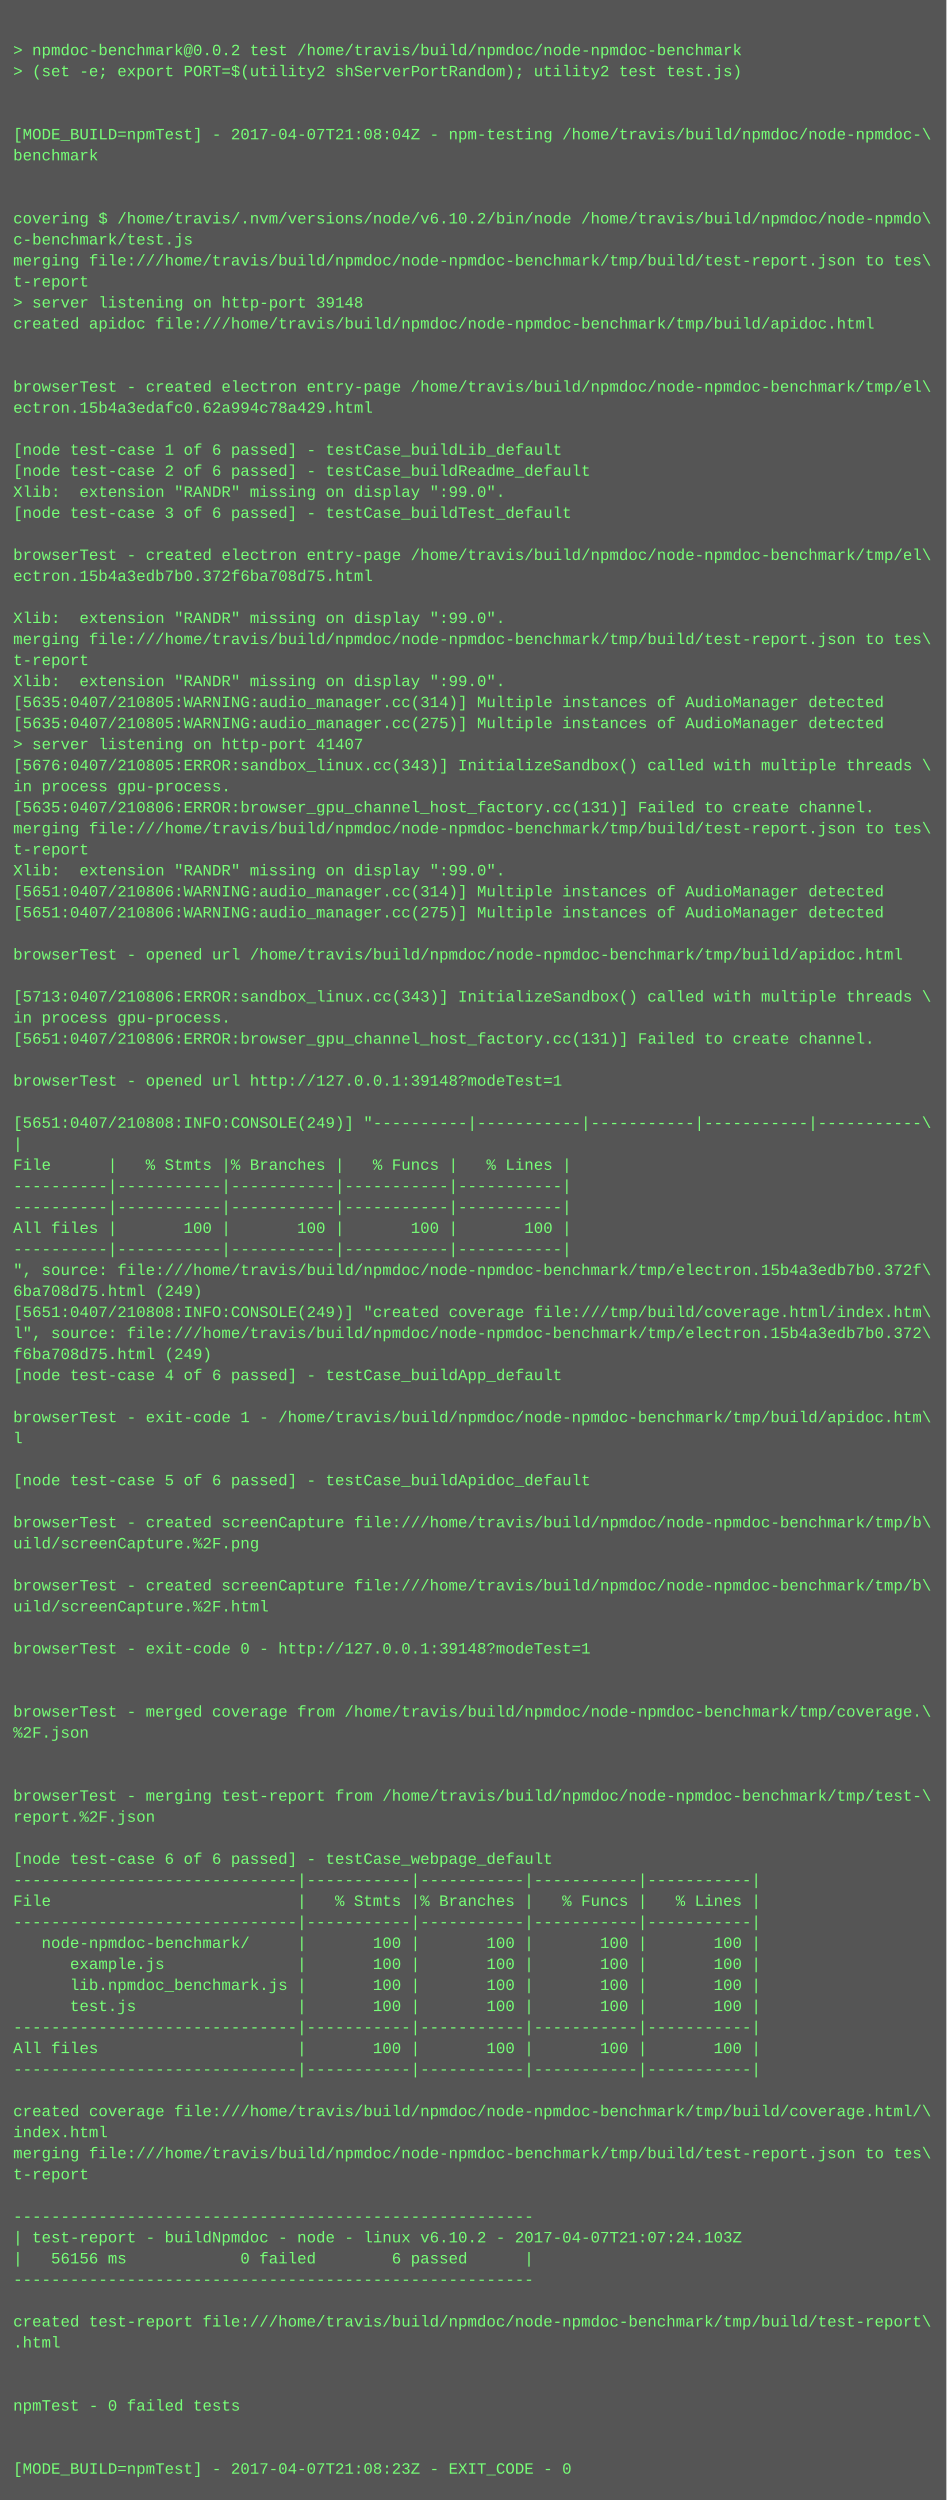
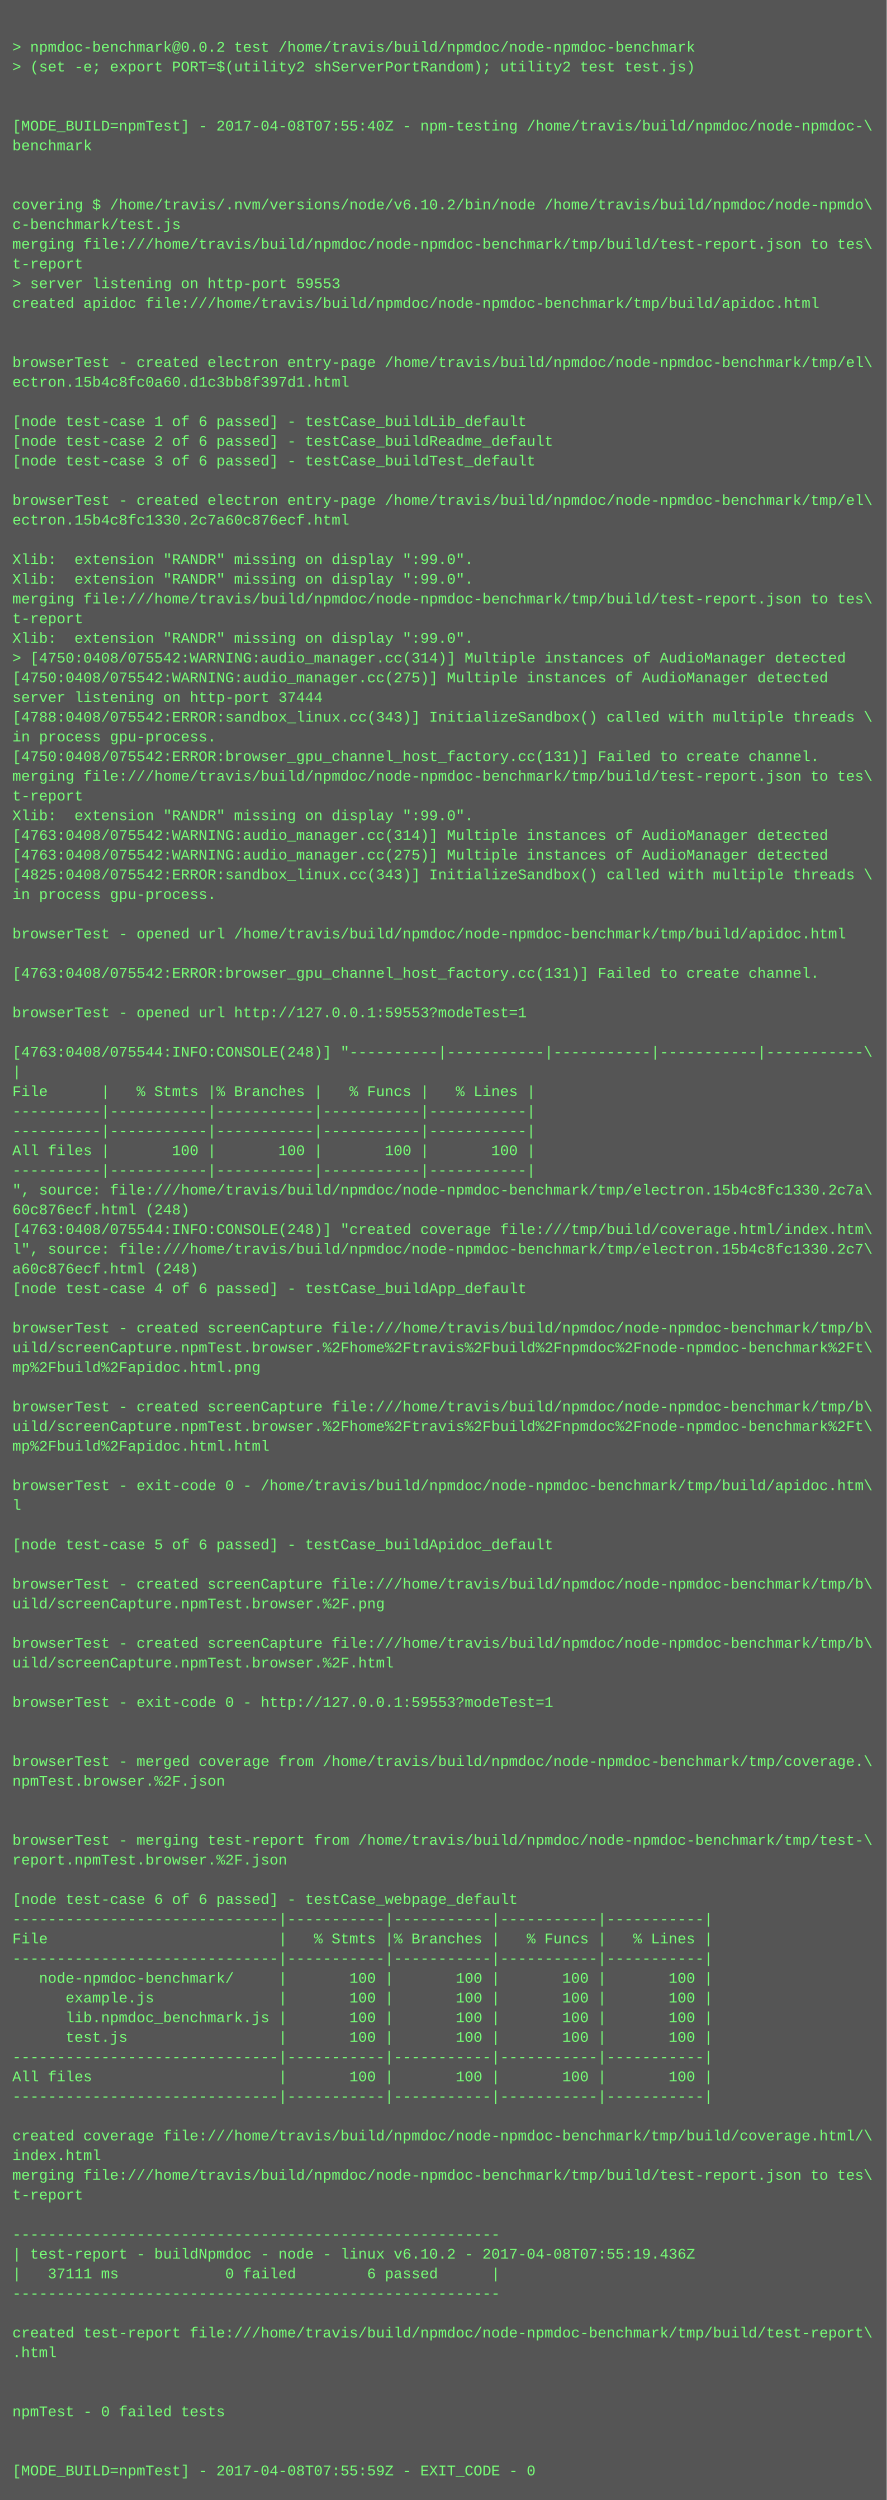
- <svg xmlns="http://www.w3.org/2000/svg" height="1902" width="720">
-   <rect height="1902" fill="#555" width="720" />
+ <svg xmlns="http://www.w3.org/2000/svg" height="2030" width="720">
+   <rect height="2030" fill="#555" width="720" />
  <text fill="#7f7" font-family="Courier New" font-size="12" xml:space="preserve">
    <tspan x="10" y="26" />
    <tspan x="10" y="42">&gt; npmdoc-benchmark@0.0.2 test /home/travis/build/npmdoc/node-npmdoc-benchmark</tspan>
    <tspan x="10" y="58">&gt; (set -e; export PORT=$(utility2 shServerPortRandom); utility2 test test.js)</tspan>
    <tspan x="10" y="74" />
    <tspan x="10" y="90" />
-     <tspan x="10" y="106">[MODE_BUILD=npmTest] - 2017-04-07T21:08:04Z - npm-testing /home/travis/build/npmdoc/node-npmdoc-\</tspan>
+     <tspan x="10" y="106">[MODE_BUILD=npmTest] - 2017-04-08T07:55:40Z - npm-testing /home/travis/build/npmdoc/node-npmdoc-\</tspan>
    <tspan x="10" y="122">benchmark</tspan>
    <tspan x="10" y="138" />
    <tspan x="10" y="154" />
    <tspan x="10" y="170">covering $ /home/travis/.nvm/versions/node/v6.10.2/bin/node /home/travis/build/npmdoc/node-npmdo\</tspan>
    <tspan x="10" y="186">c-benchmark/test.js</tspan>
    <tspan x="10" y="202">merging file:///home/travis/build/npmdoc/node-npmdoc-benchmark/tmp/build/test-report.json to tes\</tspan>
    <tspan x="10" y="218">t-report</tspan>
-     <tspan x="10" y="234">&gt; server listening on http-port 39148</tspan>
+     <tspan x="10" y="234">&gt; server listening on http-port 59553</tspan>
    <tspan x="10" y="250">created apidoc file:///home/travis/build/npmdoc/node-npmdoc-benchmark/tmp/build/apidoc.html</tspan>
    <tspan x="10" y="266" />
    <tspan x="10" y="282" />
    <tspan x="10" y="298">browserTest - created electron entry-page /home/travis/build/npmdoc/node-npmdoc-benchmark/tmp/el\</tspan>
-     <tspan x="10" y="314">ectron.15b4a3edafc0.62a994c78a429.html</tspan>
+     <tspan x="10" y="314">ectron.15b4c8fc0a60.d1c3bb8f397d1.html</tspan>
    <tspan x="10" y="330" />
    <tspan x="10" y="346">[node test-case 1 of 6 passed] - testCase_buildLib_default</tspan>
    <tspan x="10" y="362">[node test-case 2 of 6 passed] - testCase_buildReadme_default</tspan>
-     <tspan x="10" y="378">Xlib:  extension "RANDR" missing on display ":99.0".</tspan>
-     <tspan x="10" y="394">[node test-case 3 of 6 passed] - testCase_buildTest_default</tspan>
-     <tspan x="10" y="410" />
-     <tspan x="10" y="426">browserTest - created electron entry-page /home/travis/build/npmdoc/node-npmdoc-benchmark/tmp/el\</tspan>
-     <tspan x="10" y="442">ectron.15b4a3edb7b0.372f6ba708d75.html</tspan>
-     <tspan x="10" y="458" />
+     <tspan x="10" y="378">[node test-case 3 of 6 passed] - testCase_buildTest_default</tspan>
+     <tspan x="10" y="394" />
+     <tspan x="10" y="410">browserTest - created electron entry-page /home/travis/build/npmdoc/node-npmdoc-benchmark/tmp/el\</tspan>
+     <tspan x="10" y="426">ectron.15b4c8fc1330.2c7a60c876ecf.html</tspan>
+     <tspan x="10" y="442" />
+     <tspan x="10" y="458">Xlib:  extension "RANDR" missing on display ":99.0".</tspan>
    <tspan x="10" y="474">Xlib:  extension "RANDR" missing on display ":99.0".</tspan>
    <tspan x="10" y="490">merging file:///home/travis/build/npmdoc/node-npmdoc-benchmark/tmp/build/test-report.json to tes\</tspan>
    <tspan x="10" y="506">t-report</tspan>
    <tspan x="10" y="522">Xlib:  extension "RANDR" missing on display ":99.0".</tspan>
-     <tspan x="10" y="538">[5635:0407/210805:WARNING:audio_manager.cc(314)] Multiple instances of AudioManager detected</tspan>
-     <tspan x="10" y="554">[5635:0407/210805:WARNING:audio_manager.cc(275)] Multiple instances of AudioManager detected</tspan>
-     <tspan x="10" y="570">&gt; server listening on http-port 41407</tspan>
-     <tspan x="10" y="586">[5676:0407/210805:ERROR:sandbox_linux.cc(343)] InitializeSandbox() called with multiple threads \</tspan>
+     <tspan x="10" y="538">&gt; [4750:0408/075542:WARNING:audio_manager.cc(314)] Multiple instances of AudioManager detected</tspan>
+     <tspan x="10" y="554">[4750:0408/075542:WARNING:audio_manager.cc(275)] Multiple instances of AudioManager detected</tspan>
+     <tspan x="10" y="570">server listening on http-port 37444</tspan>
+     <tspan x="10" y="586">[4788:0408/075542:ERROR:sandbox_linux.cc(343)] InitializeSandbox() called with multiple threads \</tspan>
    <tspan x="10" y="602">in process gpu-process. </tspan>
-     <tspan x="10" y="618">[5635:0407/210806:ERROR:browser_gpu_channel_host_factory.cc(131)] Failed to create channel.</tspan>
+     <tspan x="10" y="618">[4750:0408/075542:ERROR:browser_gpu_channel_host_factory.cc(131)] Failed to create channel.</tspan>
    <tspan x="10" y="634">merging file:///home/travis/build/npmdoc/node-npmdoc-benchmark/tmp/build/test-report.json to tes\</tspan>
    <tspan x="10" y="650">t-report</tspan>
    <tspan x="10" y="666">Xlib:  extension "RANDR" missing on display ":99.0".</tspan>
-     <tspan x="10" y="682">[5651:0407/210806:WARNING:audio_manager.cc(314)] Multiple instances of AudioManager detected</tspan>
-     <tspan x="10" y="698">[5651:0407/210806:WARNING:audio_manager.cc(275)] Multiple instances of AudioManager detected</tspan>
-     <tspan x="10" y="714" />
-     <tspan x="10" y="730">browserTest - opened url /home/travis/build/npmdoc/node-npmdoc-benchmark/tmp/build/apidoc.html</tspan>
+     <tspan x="10" y="682">[4763:0408/075542:WARNING:audio_manager.cc(314)] Multiple instances of AudioManager detected</tspan>
+     <tspan x="10" y="698">[4763:0408/075542:WARNING:audio_manager.cc(275)] Multiple instances of AudioManager detected</tspan>
+     <tspan x="10" y="714">[4825:0408/075542:ERROR:sandbox_linux.cc(343)] InitializeSandbox() called with multiple threads \</tspan>
+     <tspan x="10" y="730">in process gpu-process. </tspan>
    <tspan x="10" y="746" />
-     <tspan x="10" y="762">[5713:0407/210806:ERROR:sandbox_linux.cc(343)] InitializeSandbox() called with multiple threads \</tspan>
-     <tspan x="10" y="778">in process gpu-process. </tspan>
-     <tspan x="10" y="794">[5651:0407/210806:ERROR:browser_gpu_channel_host_factory.cc(131)] Failed to create channel.</tspan>
+     <tspan x="10" y="762">browserTest - opened url /home/travis/build/npmdoc/node-npmdoc-benchmark/tmp/build/apidoc.html</tspan>
+     <tspan x="10" y="778" />
+     <tspan x="10" y="794">[4763:0408/075542:ERROR:browser_gpu_channel_host_factory.cc(131)] Failed to create channel.</tspan>
    <tspan x="10" y="810" />
-     <tspan x="10" y="826">browserTest - opened url http://127.0.0.1:39148?modeTest=1</tspan>
+     <tspan x="10" y="826">browserTest - opened url http://127.0.0.1:59553?modeTest=1</tspan>
    <tspan x="10" y="842" />
-     <tspan x="10" y="858">[5651:0407/210808:INFO:CONSOLE(249)] "----------|-----------|-----------|-----------|-----------\</tspan>
+     <tspan x="10" y="858">[4763:0408/075544:INFO:CONSOLE(248)] "----------|-----------|-----------|-----------|-----------\</tspan>
    <tspan x="10" y="874">|</tspan>
    <tspan x="10" y="890">File      |   % Stmts |% Branches |   % Funcs |   % Lines |</tspan>
    <tspan x="10" y="906">----------|-----------|-----------|-----------|-----------|</tspan>
    <tspan x="10" y="922">----------|-----------|-----------|-----------|-----------|</tspan>
    <tspan x="10" y="938">All files |       100 |       100 |       100 |       100 |</tspan>
    <tspan x="10" y="954">----------|-----------|-----------|-----------|-----------|</tspan>
-     <tspan x="10" y="970">", source: file:///home/travis/build/npmdoc/node-npmdoc-benchmark/tmp/electron.15b4a3edb7b0.372f\</tspan>
-     <tspan x="10" y="986">6ba708d75.html (249)</tspan>
-     <tspan x="10" y="1002">[5651:0407/210808:INFO:CONSOLE(249)] "created coverage file:///tmp/build/coverage.html/index.htm\</tspan>
-     <tspan x="10" y="1018">l", source: file:///home/travis/build/npmdoc/node-npmdoc-benchmark/tmp/electron.15b4a3edb7b0.372\</tspan>
-     <tspan x="10" y="1034">f6ba708d75.html (249)</tspan>
+     <tspan x="10" y="970">", source: file:///home/travis/build/npmdoc/node-npmdoc-benchmark/tmp/electron.15b4c8fc1330.2c7a\</tspan>
+     <tspan x="10" y="986">60c876ecf.html (248)</tspan>
+     <tspan x="10" y="1002">[4763:0408/075544:INFO:CONSOLE(248)] "created coverage file:///tmp/build/coverage.html/index.htm\</tspan>
+     <tspan x="10" y="1018">l", source: file:///home/travis/build/npmdoc/node-npmdoc-benchmark/tmp/electron.15b4c8fc1330.2c7\</tspan>
+     <tspan x="10" y="1034">a60c876ecf.html (248)</tspan>
    <tspan x="10" y="1050">[node test-case 4 of 6 passed] - testCase_buildApp_default</tspan>
    <tspan x="10" y="1066" />
-     <tspan x="10" y="1082">browserTest - exit-code 1 - /home/travis/build/npmdoc/node-npmdoc-benchmark/tmp/build/apidoc.htm\</tspan>
-     <tspan x="10" y="1098">l</tspan>
-     <tspan x="10" y="1114" />
-     <tspan x="10" y="1130">[node test-case 5 of 6 passed] - testCase_buildApidoc_default</tspan>
-     <tspan x="10" y="1146" />
-     <tspan x="10" y="1162">browserTest - created screenCapture file:///home/travis/build/npmdoc/node-npmdoc-benchmark/tmp/b\</tspan>
-     <tspan x="10" y="1178">uild/screenCapture.%2F.png</tspan>
+     <tspan x="10" y="1082">browserTest - created screenCapture file:///home/travis/build/npmdoc/node-npmdoc-benchmark/tmp/b\</tspan>
+     <tspan x="10" y="1098">uild/screenCapture.npmTest.browser.%2Fhome%2Ftravis%2Fbuild%2Fnpmdoc%2Fnode-npmdoc-benchmark%2Ft\</tspan>
+     <tspan x="10" y="1114">mp%2Fbuild%2Fapidoc.html.png</tspan>
+     <tspan x="10" y="1130" />
+     <tspan x="10" y="1146">browserTest - created screenCapture file:///home/travis/build/npmdoc/node-npmdoc-benchmark/tmp/b\</tspan>
+     <tspan x="10" y="1162">uild/screenCapture.npmTest.browser.%2Fhome%2Ftravis%2Fbuild%2Fnpmdoc%2Fnode-npmdoc-benchmark%2Ft\</tspan>
+     <tspan x="10" y="1178">mp%2Fbuild%2Fapidoc.html.html</tspan>
    <tspan x="10" y="1194" />
-     <tspan x="10" y="1210">browserTest - created screenCapture file:///home/travis/build/npmdoc/node-npmdoc-benchmark/tmp/b\</tspan>
-     <tspan x="10" y="1226">uild/screenCapture.%2F.html</tspan>
+     <tspan x="10" y="1210">browserTest - exit-code 0 - /home/travis/build/npmdoc/node-npmdoc-benchmark/tmp/build/apidoc.htm\</tspan>
+     <tspan x="10" y="1226">l</tspan>
    <tspan x="10" y="1242" />
-     <tspan x="10" y="1258">browserTest - exit-code 0 - http://127.0.0.1:39148?modeTest=1</tspan>
+     <tspan x="10" y="1258">[node test-case 5 of 6 passed] - testCase_buildApidoc_default</tspan>
    <tspan x="10" y="1274" />
-     <tspan x="10" y="1290" />
-     <tspan x="10" y="1306">browserTest - merged coverage from /home/travis/build/npmdoc/node-npmdoc-benchmark/tmp/coverage.\</tspan>
-     <tspan x="10" y="1322">%2F.json</tspan>
-     <tspan x="10" y="1338" />
-     <tspan x="10" y="1354" />
-     <tspan x="10" y="1370">browserTest - merging test-report from /home/travis/build/npmdoc/node-npmdoc-benchmark/tmp/test-\</tspan>
-     <tspan x="10" y="1386">report.%2F.json</tspan>
+     <tspan x="10" y="1290">browserTest - created screenCapture file:///home/travis/build/npmdoc/node-npmdoc-benchmark/tmp/b\</tspan>
+     <tspan x="10" y="1306">uild/screenCapture.npmTest.browser.%2F.png</tspan>
+     <tspan x="10" y="1322" />
+     <tspan x="10" y="1338">browserTest - created screenCapture file:///home/travis/build/npmdoc/node-npmdoc-benchmark/tmp/b\</tspan>
+     <tspan x="10" y="1354">uild/screenCapture.npmTest.browser.%2F.html</tspan>
+     <tspan x="10" y="1370" />
+     <tspan x="10" y="1386">browserTest - exit-code 0 - http://127.0.0.1:59553?modeTest=1</tspan>
    <tspan x="10" y="1402" />
-     <tspan x="10" y="1418">[node test-case 6 of 6 passed] - testCase_webpage_default</tspan>
-     <tspan x="10" y="1434">------------------------------|-----------|-----------|-----------|-----------|</tspan>
-     <tspan x="10" y="1450">File                          |   % Stmts |% Branches |   % Funcs |   % Lines |</tspan>
-     <tspan x="10" y="1466">------------------------------|-----------|-----------|-----------|-----------|</tspan>
-     <tspan x="10" y="1482">   node-npmdoc-benchmark/     |       100 |       100 |       100 |       100 |</tspan>
-     <tspan x="10" y="1498">      example.js              |       100 |       100 |       100 |       100 |</tspan>
-     <tspan x="10" y="1514">      lib.npmdoc_benchmark.js |       100 |       100 |       100 |       100 |</tspan>
-     <tspan x="10" y="1530">      test.js                 |       100 |       100 |       100 |       100 |</tspan>
-     <tspan x="10" y="1546">------------------------------|-----------|-----------|-----------|-----------|</tspan>
-     <tspan x="10" y="1562">All files                     |       100 |       100 |       100 |       100 |</tspan>
-     <tspan x="10" y="1578">------------------------------|-----------|-----------|-----------|-----------|</tspan>
-     <tspan x="10" y="1594" />
-     <tspan x="10" y="1610">created coverage file:///home/travis/build/npmdoc/node-npmdoc-benchmark/tmp/build/coverage.html/\</tspan>
-     <tspan x="10" y="1626">index.html</tspan>
-     <tspan x="10" y="1642">merging file:///home/travis/build/npmdoc/node-npmdoc-benchmark/tmp/build/test-report.json to tes\</tspan>
-     <tspan x="10" y="1658">t-report</tspan>
-     <tspan x="10" y="1674" />
-     <tspan x="10" y="1690">-------------------------------------------------------</tspan>
-     <tspan x="10" y="1706">| test-report - buildNpmdoc - node - linux v6.10.2 - 2017-04-07T21:07:24.103Z</tspan>
-     <tspan x="10" y="1722">|   56156 ms            0 failed        6 passed      |</tspan>
-     <tspan x="10" y="1738">-------------------------------------------------------</tspan>
-     <tspan x="10" y="1754" />
-     <tspan x="10" y="1770">created test-report file:///home/travis/build/npmdoc/node-npmdoc-benchmark/tmp/build/test-report\</tspan>
-     <tspan x="10" y="1786">.html</tspan>
+     <tspan x="10" y="1418" />
+     <tspan x="10" y="1434">browserTest - merged coverage from /home/travis/build/npmdoc/node-npmdoc-benchmark/tmp/coverage.\</tspan>
+     <tspan x="10" y="1450">npmTest.browser.%2F.json</tspan>
+     <tspan x="10" y="1466" />
+     <tspan x="10" y="1482" />
+     <tspan x="10" y="1498">browserTest - merging test-report from /home/travis/build/npmdoc/node-npmdoc-benchmark/tmp/test-\</tspan>
+     <tspan x="10" y="1514">report.npmTest.browser.%2F.json</tspan>
+     <tspan x="10" y="1530" />
+     <tspan x="10" y="1546">[node test-case 6 of 6 passed] - testCase_webpage_default</tspan>
+     <tspan x="10" y="1562">------------------------------|-----------|-----------|-----------|-----------|</tspan>
+     <tspan x="10" y="1578">File                          |   % Stmts |% Branches |   % Funcs |   % Lines |</tspan>
+     <tspan x="10" y="1594">------------------------------|-----------|-----------|-----------|-----------|</tspan>
+     <tspan x="10" y="1610">   node-npmdoc-benchmark/     |       100 |       100 |       100 |       100 |</tspan>
+     <tspan x="10" y="1626">      example.js              |       100 |       100 |       100 |       100 |</tspan>
+     <tspan x="10" y="1642">      lib.npmdoc_benchmark.js |       100 |       100 |       100 |       100 |</tspan>
+     <tspan x="10" y="1658">      test.js                 |       100 |       100 |       100 |       100 |</tspan>
+     <tspan x="10" y="1674">------------------------------|-----------|-----------|-----------|-----------|</tspan>
+     <tspan x="10" y="1690">All files                     |       100 |       100 |       100 |       100 |</tspan>
+     <tspan x="10" y="1706">------------------------------|-----------|-----------|-----------|-----------|</tspan>
+     <tspan x="10" y="1722" />
+     <tspan x="10" y="1738">created coverage file:///home/travis/build/npmdoc/node-npmdoc-benchmark/tmp/build/coverage.html/\</tspan>
+     <tspan x="10" y="1754">index.html</tspan>
+     <tspan x="10" y="1770">merging file:///home/travis/build/npmdoc/node-npmdoc-benchmark/tmp/build/test-report.json to tes\</tspan>
+     <tspan x="10" y="1786">t-report</tspan>
    <tspan x="10" y="1802" />
-     <tspan x="10" y="1818" />
-     <tspan x="10" y="1834">npmTest - 0 failed tests</tspan>
-     <tspan x="10" y="1850" />
-     <tspan x="10" y="1866" />
-     <tspan x="10" y="1882">[MODE_BUILD=npmTest] - 2017-04-07T21:08:23Z - EXIT_CODE - 0</tspan>
+     <tspan x="10" y="1818">-------------------------------------------------------</tspan>
+     <tspan x="10" y="1834">| test-report - buildNpmdoc - node - linux v6.10.2 - 2017-04-08T07:55:19.436Z</tspan>
+     <tspan x="10" y="1850">|   37111 ms            0 failed        6 passed      |</tspan>
+     <tspan x="10" y="1866">-------------------------------------------------------</tspan>
+     <tspan x="10" y="1882" />
+     <tspan x="10" y="1898">created test-report file:///home/travis/build/npmdoc/node-npmdoc-benchmark/tmp/build/test-report\</tspan>
+     <tspan x="10" y="1914">.html</tspan>
+     <tspan x="10" y="1930" />
+     <tspan x="10" y="1946" />
+     <tspan x="10" y="1962">npmTest - 0 failed tests</tspan>
+     <tspan x="10" y="1978" />
+     <tspan x="10" y="1994" />
+     <tspan x="10" y="2010">[MODE_BUILD=npmTest] - 2017-04-08T07:55:59Z - EXIT_CODE - 0</tspan>
  </text>
</svg>
